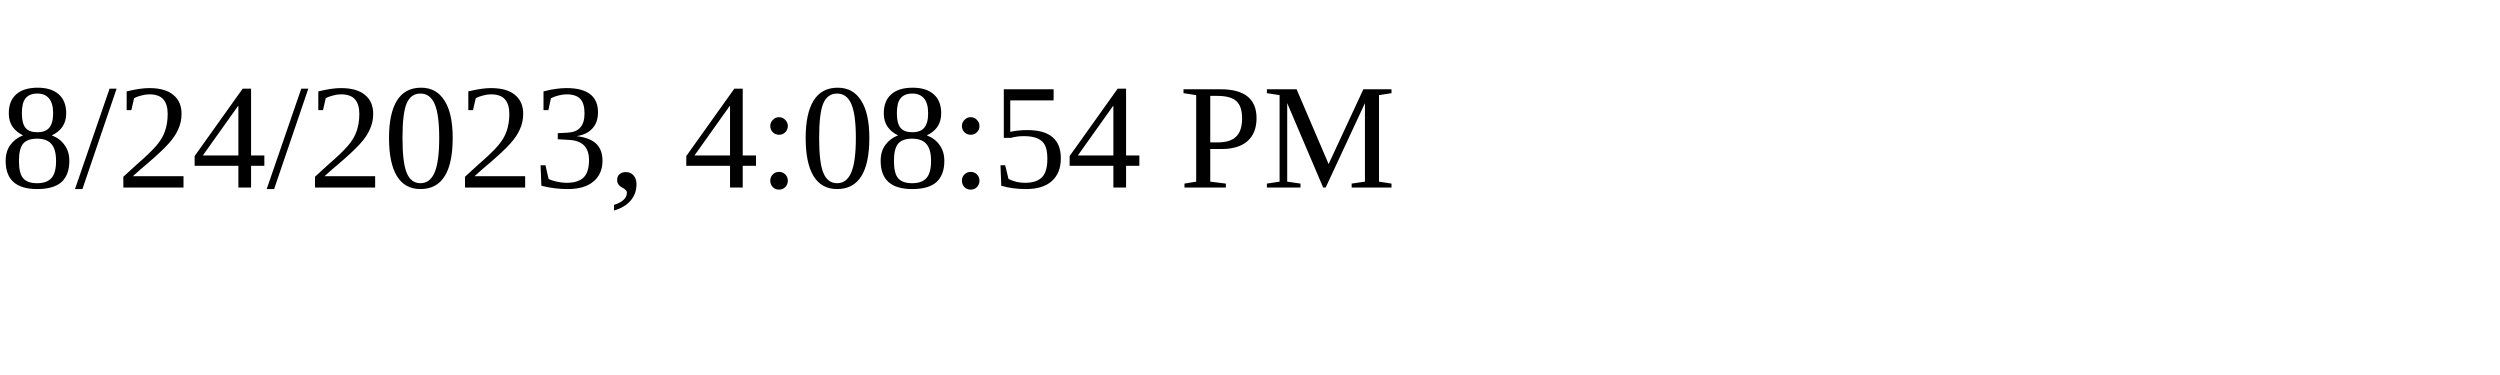
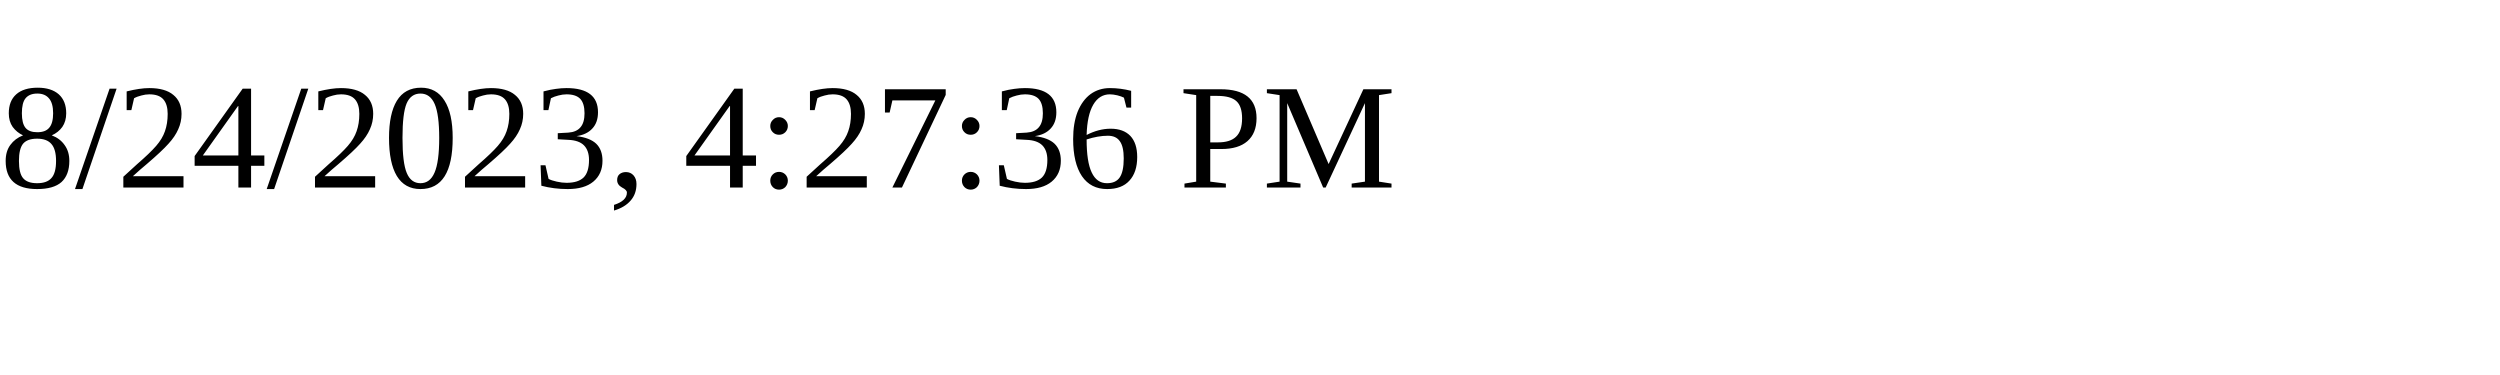
<svg xmlns="http://www.w3.org/2000/svg" height="30" width="200">
-   <text x="0" y="15">8/24/2023, 4:08:54 PM</text>
+   <text x="0" y="15">8/24/2023, 4:27:36 PM</text>
</svg>
